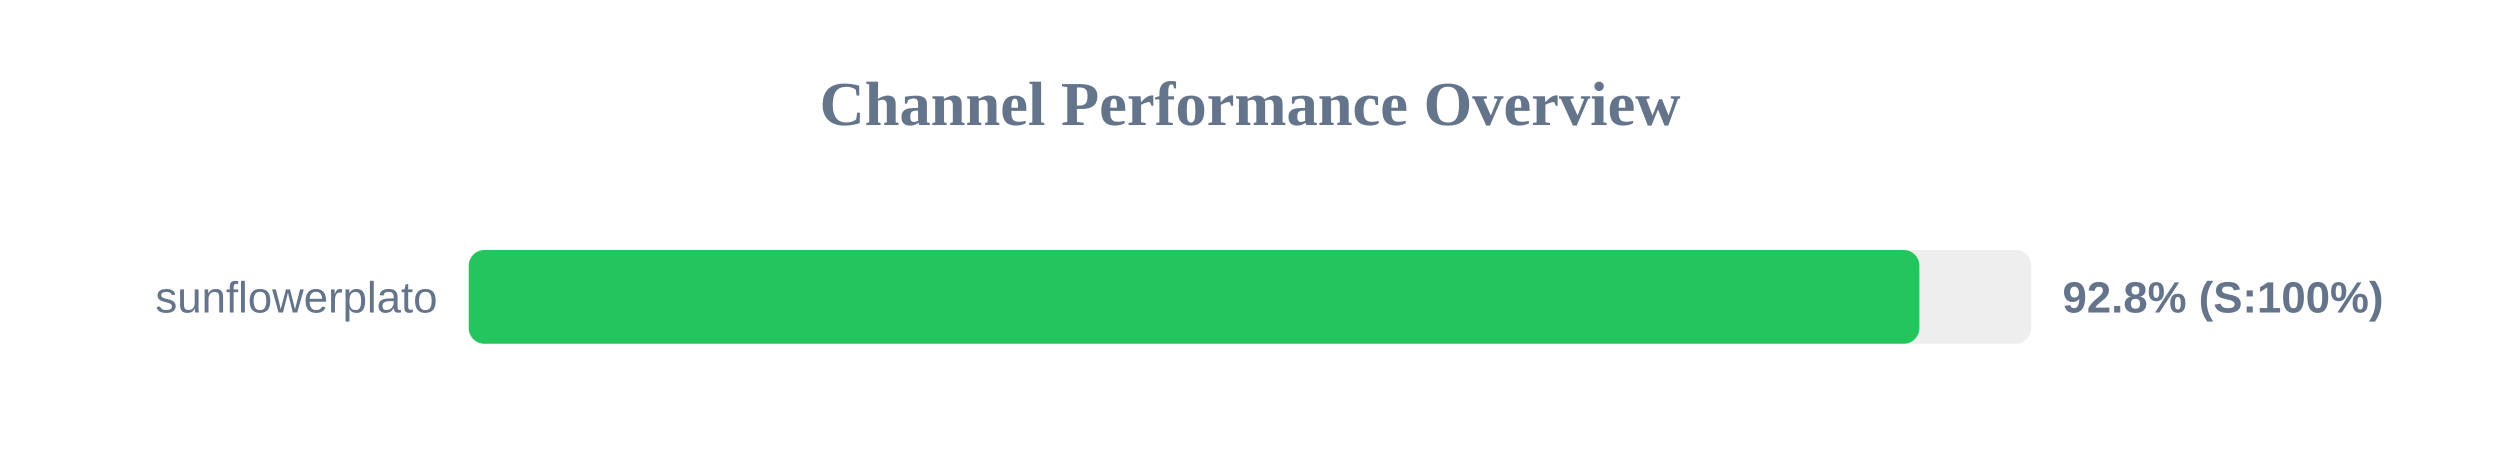
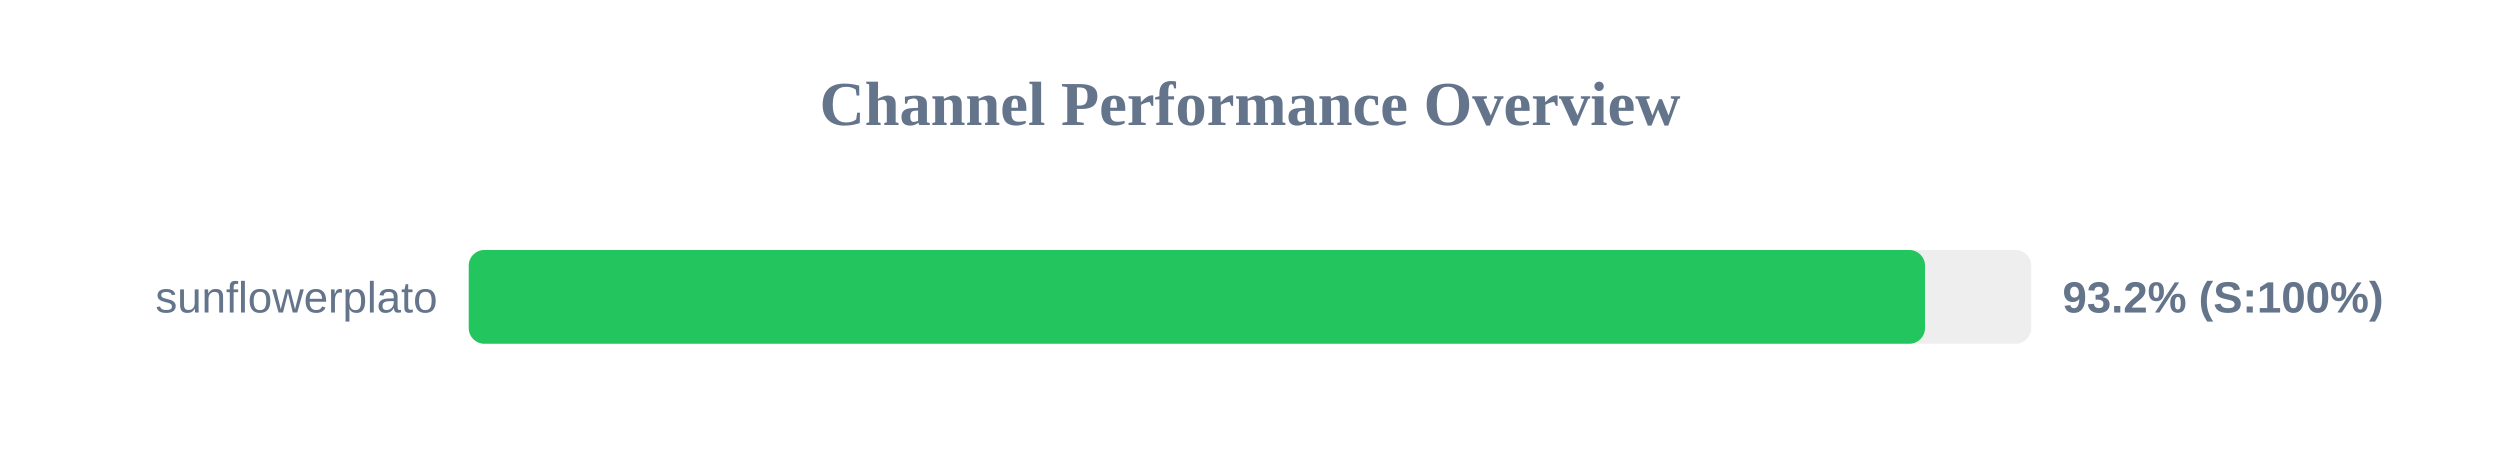
<svg xmlns="http://www.w3.org/2000/svg" width="800" height="150" version="1.1">
  <style>
        .row { font: 14px Arial; fill: #64748b; }
        .score { font: bold 14px Arial; fill: #64748b; }
    </style>
  <text x="400" y="40" text-anchor="middle" font-size="20px" font-weight="bold" fill="#64748b">Channel Performance Overview</text>
  <rect x="150" y="80" width="500" height="30" fill="#eee" rx="5" />
-   <rect x="150" y="80" width="464.2" height="30" fill="#22c55e" rx="5" />
+   <rect x="150" y="80" width="466.0" height="30" fill="#22c55e" rx="5" />
  <text x="140" y="100" text-anchor="end" class="row">sunflowerplato</text>
-   <text x="660" y="100" text-anchor="start" class="score">92.8% (S:100%)</text>
+   <text x="660" y="100" text-anchor="start" class="score">93.2% (S:100%)</text>
</svg>
